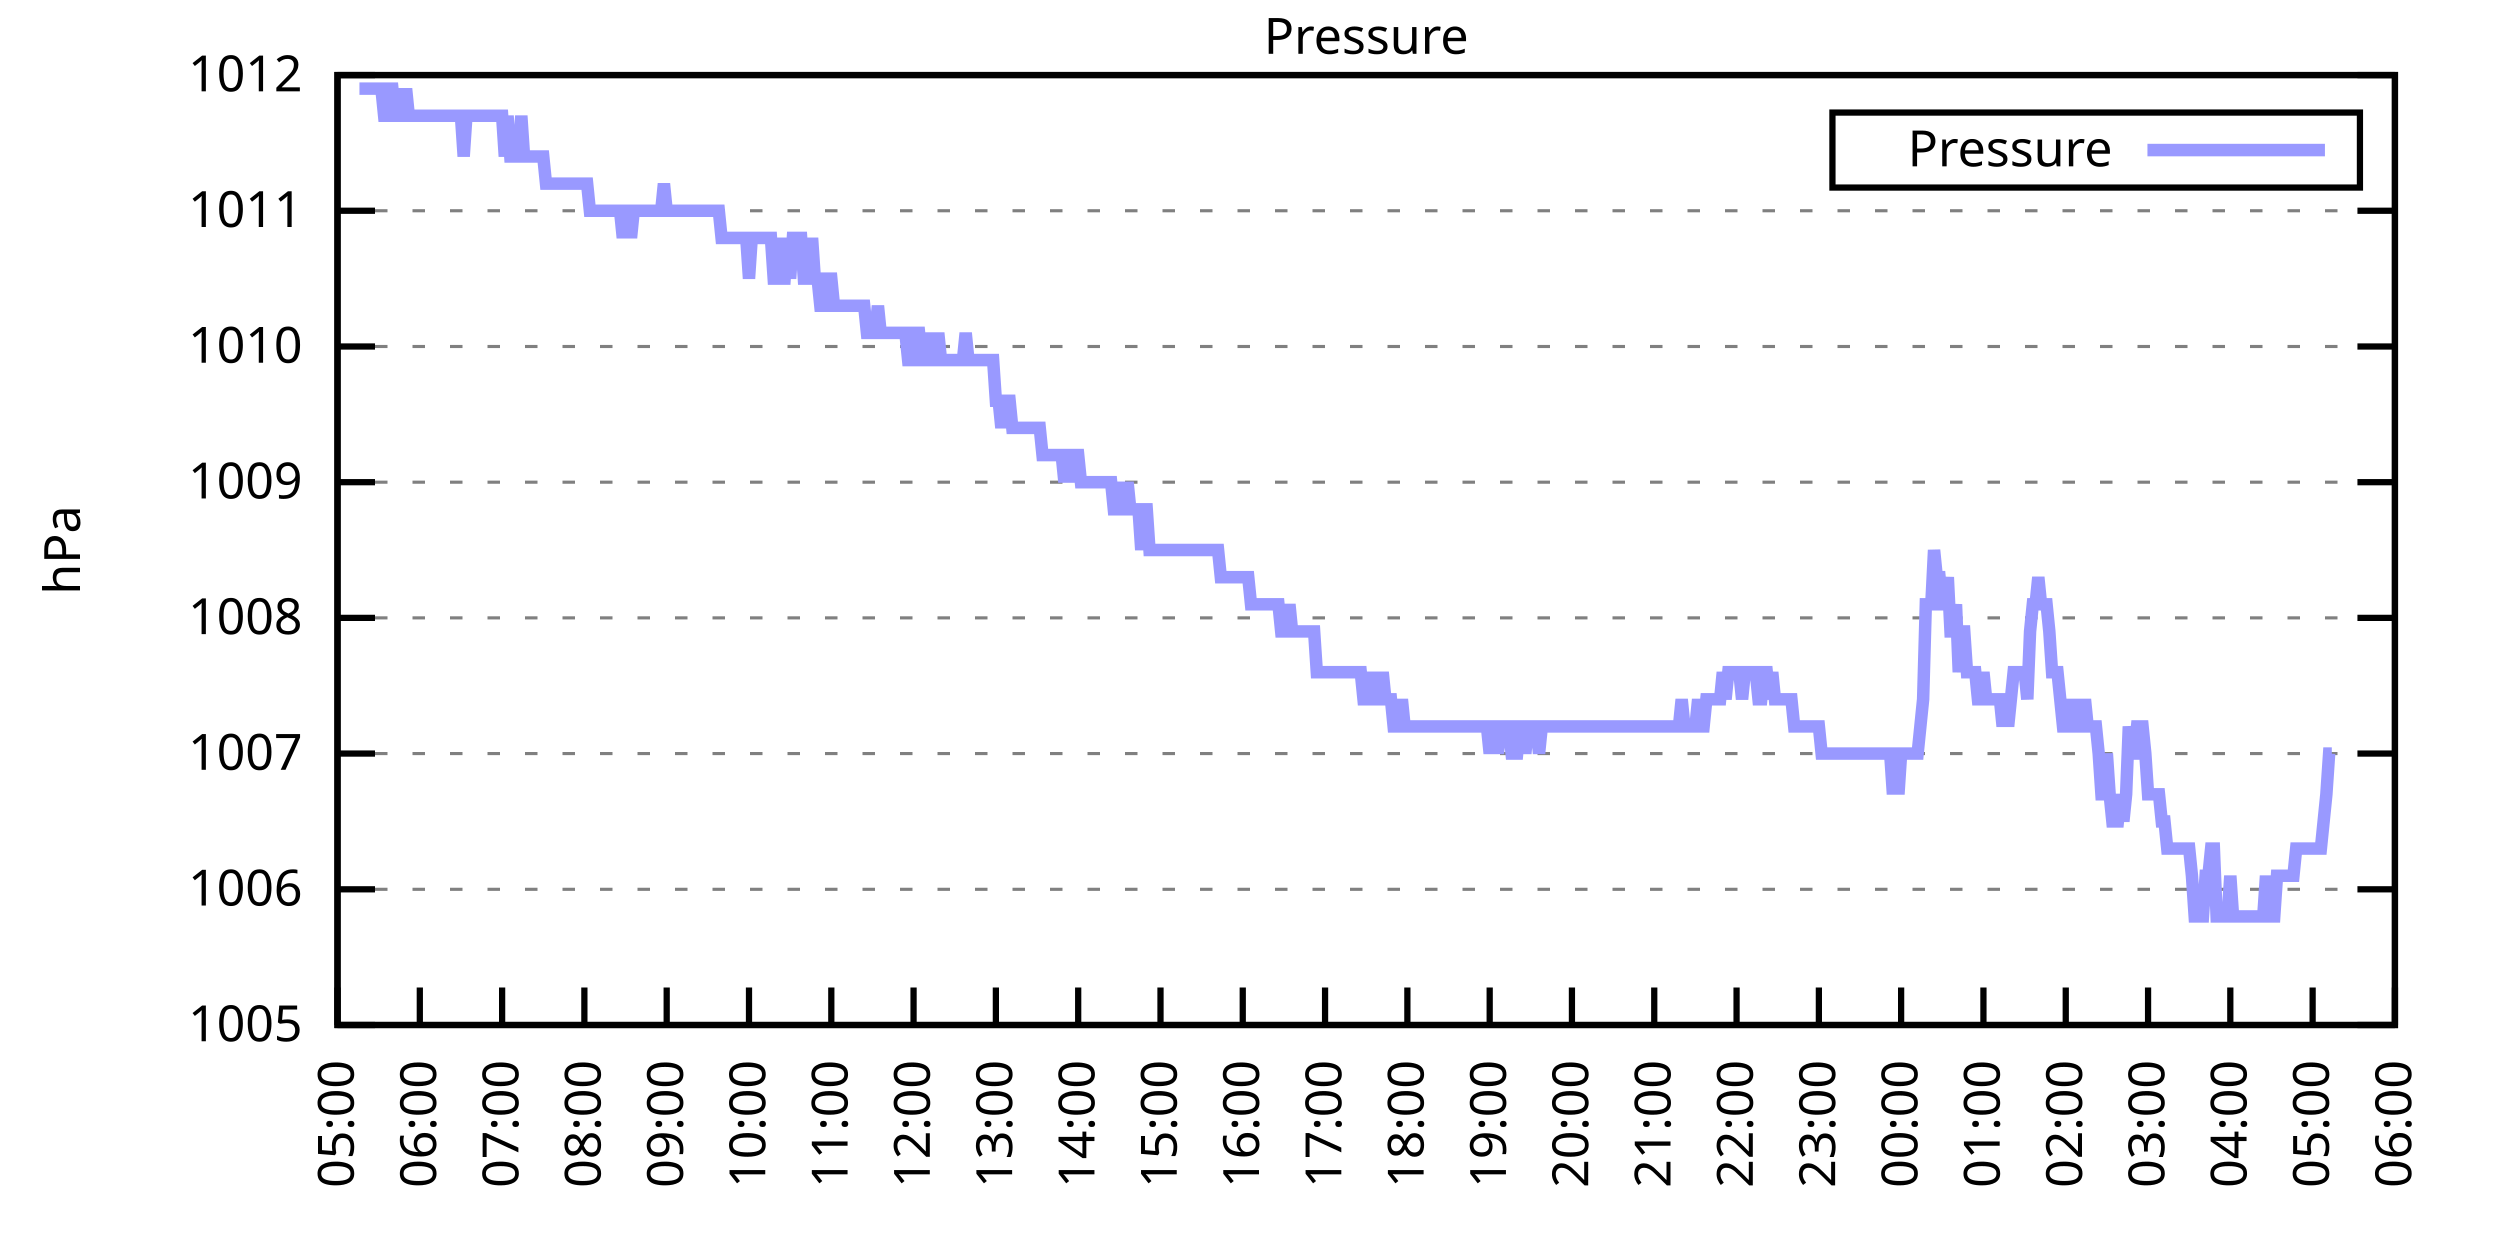
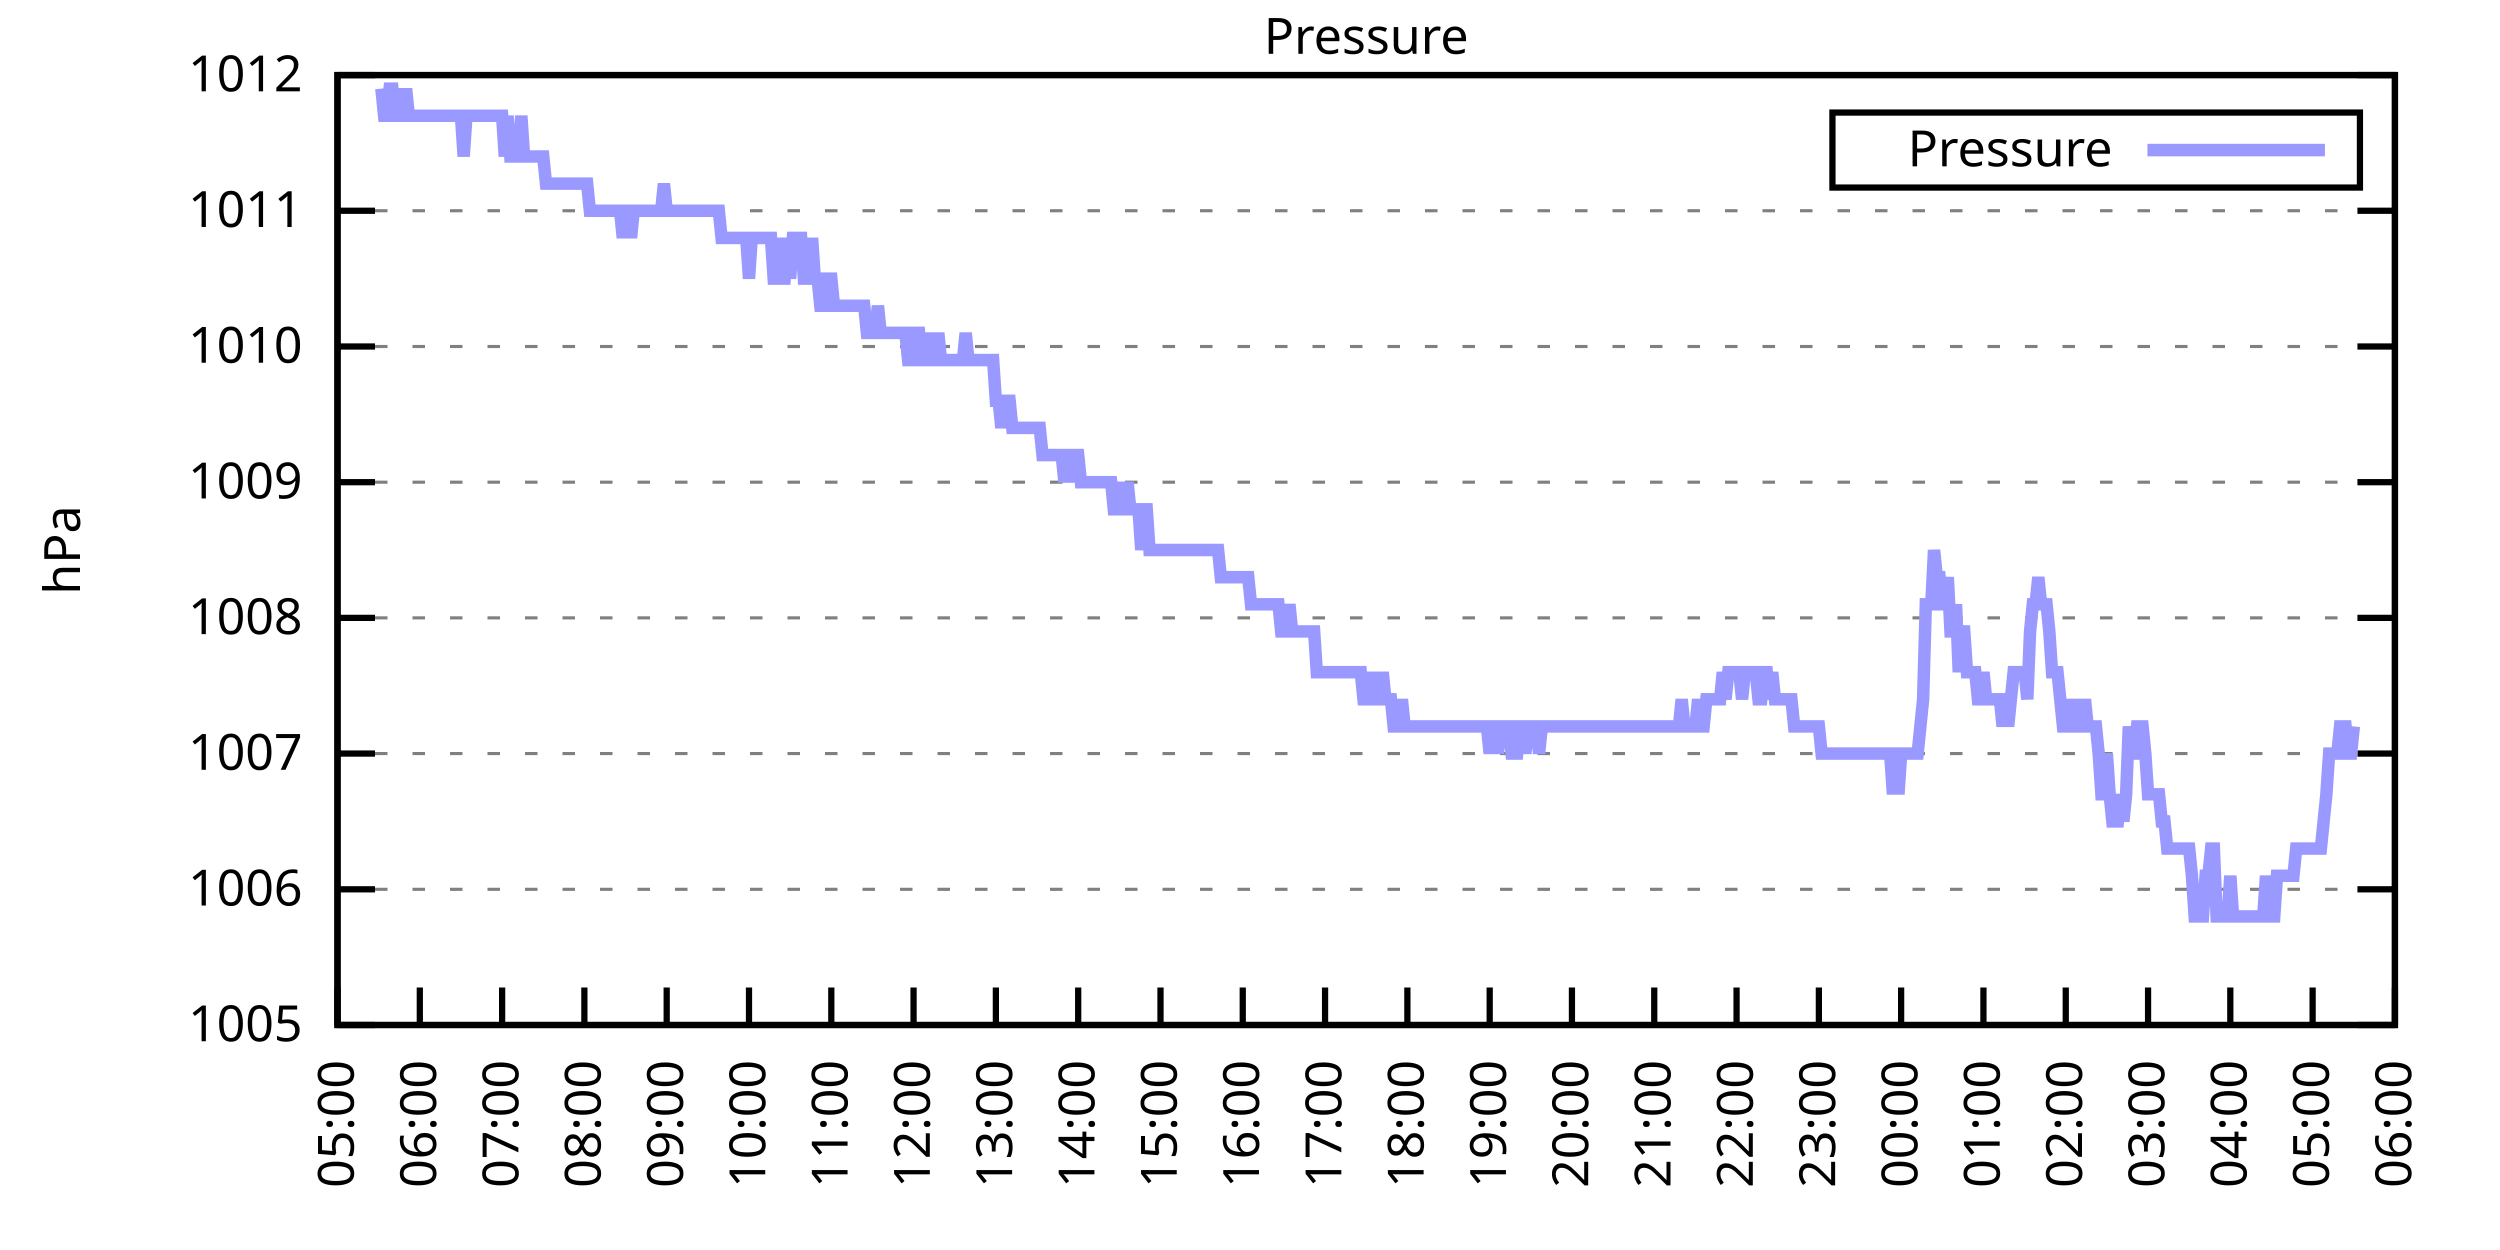
<svg xmlns="http://www.w3.org/2000/svg" xmlns:xlink="http://www.w3.org/1999/xlink" width="400" height="200" viewBox="0 0 400 200">
  <g id="gnuplot_canvas">
    <rect x="0" y="0" width="400" height="200" fill="none" />
    <defs>
      <circle id="gpDot" r="0.5" stroke-width="0.5" stroke="currentColor" />
      <path id="gpPt0" stroke-width="0.333" stroke="currentColor" d="M-1,0 h2 M0,-1 v2" />
      <path id="gpPt1" stroke-width="0.333" stroke="currentColor" d="M-1,-1 L1,1 M1,-1 L-1,1" />
      <path id="gpPt2" stroke-width="0.333" stroke="currentColor" d="M-1,0 L1,0 M0,-1 L0,1 M-1,-1 L1,1 M-1,1 L1,-1" />
      <rect id="gpPt3" stroke-width="0.333" stroke="currentColor" x="-1" y="-1" width="2" height="2" />
      <rect id="gpPt4" stroke-width="0.333" stroke="currentColor" fill="currentColor" x="-1" y="-1" width="2" height="2" />
      <circle id="gpPt5" stroke-width="0.333" stroke="currentColor" cx="0" cy="0" r="1" />
      <use xlink:href="#gpPt5" id="gpPt6" fill="currentColor" stroke="none" />
      <path id="gpPt7" stroke-width="0.333" stroke="currentColor" d="M0,-1.33 L-1.33,0.67 L1.33,0.67 z" />
      <use xlink:href="#gpPt7" id="gpPt8" fill="currentColor" stroke="none" />
      <use xlink:href="#gpPt7" id="gpPt9" stroke="currentColor" transform="rotate(180)" />
      <use xlink:href="#gpPt9" id="gpPt10" fill="currentColor" stroke="none" />
      <use xlink:href="#gpPt3" id="gpPt11" stroke="currentColor" transform="rotate(45)" />
      <use xlink:href="#gpPt11" id="gpPt12" fill="currentColor" stroke="none" />
      <path id="gpPt13" stroke-width="0.333" stroke="currentColor" d="M0,1.330 L1.265,0.411 L0.782,-1.067 L-0.782,-1.076 L-1.265,0.411 z" />
      <use xlink:href="#gpPt13" id="gpPt14" fill="currentColor" stroke="none" />
      <filter id="textbox" filterUnits="objectBoundingBox" x="0" y="0" height="1" width="1">
        <feFlood flood-color="white" flood-opacity="1" result="bgnd" />
        <feComposite in="SourceGraphic" in2="bgnd" operator="atop" />
      </filter>
      <filter id="greybox" filterUnits="objectBoundingBox" x="0" y="0" height="1" width="1">
        <feFlood flood-color="lightgrey" flood-opacity="1" result="grey" />
        <feComposite in="SourceGraphic" in2="grey" operator="atop" />
      </filter>
    </defs>
    <g fill="none" color="white" stroke="currentColor" stroke-width="1.00" stroke-linecap="butt" stroke-linejoin="miter">
</g>
    <g fill="none" color="black" stroke="currentColor" stroke-width="1.00" stroke-linecap="butt" stroke-linejoin="miter">
      <g stroke="none" shape-rendering="crispEdges">
        <polygon fill="rgb(255, 255, 255)" points="54.00,164.00 383.18,164.00 383.18,12.02 54.00,12.02 " />
      </g>
    </g>
    <g fill="none" color="black" stroke="currentColor" stroke-width="1.00" stroke-linecap="butt" stroke-linejoin="miter">
</g>
    <g fill="none" color="black" stroke="black" stroke-width="0.50" stroke-linecap="butt" stroke-linejoin="miter">
</g>
    <g fill="none" color="gray" stroke="currentColor" stroke-width="0.50" stroke-linecap="butt" stroke-linejoin="miter">
      <path stroke="gray" stroke-dasharray="2,4" class="gridline" d="M54.00,164.00 L383.19,164.00  " />
    </g>
    <g fill="none" color="gray" stroke="gray" stroke-width="1.00" stroke-linecap="butt" stroke-linejoin="miter">
</g>
    <g fill="none" color="black" stroke="currentColor" stroke-width="1.00" stroke-linecap="butt" stroke-linejoin="miter">
      <path stroke="black" d="M54.00,164.00 L60.00,164.00 M383.19,164.00 L377.19,164.00  " />
      <g transform="translate(48.40,166.60)" stroke="none" fill="black" font-family="Sans" font-size="8.00" text-anchor="end">
        <text>
          <tspan font-family="Sans"> 1005</tspan>
        </text>
      </g>
    </g>
    <g fill="none" color="black" stroke="currentColor" stroke-width="1.00" stroke-linecap="butt" stroke-linejoin="miter">
</g>
    <g fill="none" color="black" stroke="black" stroke-width="0.50" stroke-linecap="butt" stroke-linejoin="miter">
</g>
    <g fill="none" color="gray" stroke="currentColor" stroke-width="0.50" stroke-linecap="butt" stroke-linejoin="miter">
      <path stroke="gray" stroke-dasharray="2,4" class="gridline" d="M54.00,142.29 L383.19,142.29  " />
    </g>
    <g fill="none" color="gray" stroke="gray" stroke-width="1.00" stroke-linecap="butt" stroke-linejoin="miter">
</g>
    <g fill="none" color="black" stroke="currentColor" stroke-width="1.00" stroke-linecap="butt" stroke-linejoin="miter">
      <path stroke="black" d="M54.00,142.29 L60.00,142.29 M383.19,142.29 L377.19,142.29  " />
      <g transform="translate(48.40,144.89)" stroke="none" fill="black" font-family="Sans" font-size="8.00" text-anchor="end">
        <text>
          <tspan font-family="Sans"> 1006</tspan>
        </text>
      </g>
    </g>
    <g fill="none" color="black" stroke="currentColor" stroke-width="1.00" stroke-linecap="butt" stroke-linejoin="miter">
</g>
    <g fill="none" color="black" stroke="black" stroke-width="0.50" stroke-linecap="butt" stroke-linejoin="miter">
</g>
    <g fill="none" color="gray" stroke="currentColor" stroke-width="0.50" stroke-linecap="butt" stroke-linejoin="miter">
      <path stroke="gray" stroke-dasharray="2,4" class="gridline" d="M54.00,120.57 L383.19,120.57  " />
    </g>
    <g fill="none" color="gray" stroke="gray" stroke-width="1.00" stroke-linecap="butt" stroke-linejoin="miter">
</g>
    <g fill="none" color="black" stroke="currentColor" stroke-width="1.00" stroke-linecap="butt" stroke-linejoin="miter">
      <path stroke="black" d="M54.00,120.57 L60.00,120.57 M383.19,120.57 L377.19,120.57  " />
      <g transform="translate(48.40,123.17)" stroke="none" fill="black" font-family="Sans" font-size="8.00" text-anchor="end">
        <text>
          <tspan font-family="Sans"> 1007</tspan>
        </text>
      </g>
    </g>
    <g fill="none" color="black" stroke="currentColor" stroke-width="1.00" stroke-linecap="butt" stroke-linejoin="miter">
</g>
    <g fill="none" color="black" stroke="black" stroke-width="0.50" stroke-linecap="butt" stroke-linejoin="miter">
</g>
    <g fill="none" color="gray" stroke="currentColor" stroke-width="0.50" stroke-linecap="butt" stroke-linejoin="miter">
      <path stroke="gray" stroke-dasharray="2,4" class="gridline" d="M54.00,98.86 L383.19,98.86  " />
    </g>
    <g fill="none" color="gray" stroke="gray" stroke-width="1.00" stroke-linecap="butt" stroke-linejoin="miter">
</g>
    <g fill="none" color="black" stroke="currentColor" stroke-width="1.00" stroke-linecap="butt" stroke-linejoin="miter">
      <path stroke="black" d="M54.00,98.86 L60.00,98.86 M383.19,98.86 L377.19,98.86  " />
      <g transform="translate(48.40,101.46)" stroke="none" fill="black" font-family="Sans" font-size="8.00" text-anchor="end">
        <text>
          <tspan font-family="Sans"> 1008</tspan>
        </text>
      </g>
    </g>
    <g fill="none" color="black" stroke="currentColor" stroke-width="1.00" stroke-linecap="butt" stroke-linejoin="miter">
</g>
    <g fill="none" color="black" stroke="black" stroke-width="0.50" stroke-linecap="butt" stroke-linejoin="miter">
</g>
    <g fill="none" color="gray" stroke="currentColor" stroke-width="0.50" stroke-linecap="butt" stroke-linejoin="miter">
      <path stroke="gray" stroke-dasharray="2,4" class="gridline" d="M54.00,77.15 L383.19,77.15  " />
    </g>
    <g fill="none" color="gray" stroke="gray" stroke-width="1.00" stroke-linecap="butt" stroke-linejoin="miter">
</g>
    <g fill="none" color="black" stroke="currentColor" stroke-width="1.00" stroke-linecap="butt" stroke-linejoin="miter">
      <path stroke="black" d="M54.00,77.15 L60.00,77.15 M383.19,77.15 L377.19,77.15  " />
      <g transform="translate(48.40,79.75)" stroke="none" fill="black" font-family="Sans" font-size="8.00" text-anchor="end">
        <text>
          <tspan font-family="Sans"> 1009</tspan>
        </text>
      </g>
    </g>
    <g fill="none" color="black" stroke="currentColor" stroke-width="1.00" stroke-linecap="butt" stroke-linejoin="miter">
</g>
    <g fill="none" color="black" stroke="black" stroke-width="0.50" stroke-linecap="butt" stroke-linejoin="miter">
</g>
    <g fill="none" color="gray" stroke="currentColor" stroke-width="0.50" stroke-linecap="butt" stroke-linejoin="miter">
      <path stroke="gray" stroke-dasharray="2,4" class="gridline" d="M54.00,55.44 L383.19,55.44  " />
    </g>
    <g fill="none" color="gray" stroke="gray" stroke-width="1.00" stroke-linecap="butt" stroke-linejoin="miter">
</g>
    <g fill="none" color="black" stroke="currentColor" stroke-width="1.00" stroke-linecap="butt" stroke-linejoin="miter">
      <path stroke="black" d="M54.00,55.44 L60.00,55.44 M383.19,55.44 L377.19,55.44  " />
      <g transform="translate(48.40,58.04)" stroke="none" fill="black" font-family="Sans" font-size="8.00" text-anchor="end">
        <text>
          <tspan font-family="Sans"> 1010</tspan>
        </text>
      </g>
    </g>
    <g fill="none" color="black" stroke="currentColor" stroke-width="1.00" stroke-linecap="butt" stroke-linejoin="miter">
</g>
    <g fill="none" color="black" stroke="black" stroke-width="0.50" stroke-linecap="butt" stroke-linejoin="miter">
</g>
    <g fill="none" color="gray" stroke="currentColor" stroke-width="0.50" stroke-linecap="butt" stroke-linejoin="miter">
      <path stroke="gray" stroke-dasharray="2,4" class="gridline" d="M54.00,33.72 L383.19,33.72  " />
    </g>
    <g fill="none" color="gray" stroke="gray" stroke-width="1.00" stroke-linecap="butt" stroke-linejoin="miter">
</g>
    <g fill="none" color="black" stroke="currentColor" stroke-width="1.00" stroke-linecap="butt" stroke-linejoin="miter">
      <path stroke="black" d="M54.00,33.72 L60.00,33.72 M383.19,33.72 L377.19,33.72  " />
      <g transform="translate(48.40,36.32)" stroke="none" fill="black" font-family="Sans" font-size="8.00" text-anchor="end">
        <text>
          <tspan font-family="Sans"> 1011</tspan>
        </text>
      </g>
    </g>
    <g fill="none" color="black" stroke="currentColor" stroke-width="1.00" stroke-linecap="butt" stroke-linejoin="miter">
</g>
    <g fill="none" color="black" stroke="black" stroke-width="0.50" stroke-linecap="butt" stroke-linejoin="miter">
</g>
    <g fill="none" color="gray" stroke="currentColor" stroke-width="0.50" stroke-linecap="butt" stroke-linejoin="miter">
      <path stroke="gray" stroke-dasharray="2,4" class="gridline" d="M54.00,12.01 L383.19,12.01  " />
    </g>
    <g fill="none" color="gray" stroke="gray" stroke-width="1.00" stroke-linecap="butt" stroke-linejoin="miter">
</g>
    <g fill="none" color="black" stroke="currentColor" stroke-width="1.00" stroke-linecap="butt" stroke-linejoin="miter">
      <path stroke="black" d="M54.00,12.01 L60.00,12.01 M383.19,12.01 L377.19,12.01  " />
      <g transform="translate(48.40,14.61)" stroke="none" fill="black" font-family="Sans" font-size="8.00" text-anchor="end">
        <text>
          <tspan font-family="Sans"> 1012</tspan>
        </text>
      </g>
    </g>
    <g fill="none" color="black" stroke="currentColor" stroke-width="1.00" stroke-linecap="butt" stroke-linejoin="miter">
      <path stroke="black" d="M54.00,164.00 L54.00,158.00  " />
      <g transform="translate(56.60,169.60) rotate(270.00)" stroke="none" fill="black" font-family="Sans" font-size="8.00" text-anchor="end">
        <text>
          <tspan font-family="Sans">05:00</tspan>
        </text>
      </g>
    </g>
    <g fill="none" color="black" stroke="currentColor" stroke-width="1.00" stroke-linecap="butt" stroke-linejoin="miter">
      <path stroke="black" d="M67.17,164.00 L67.17,158.00  " />
      <g transform="translate(69.77,169.60) rotate(270.00)" stroke="none" fill="black" font-family="Sans" font-size="8.00" text-anchor="end">
        <text>
          <tspan font-family="Sans">06:00</tspan>
        </text>
      </g>
    </g>
    <g fill="none" color="black" stroke="currentColor" stroke-width="1.00" stroke-linecap="butt" stroke-linejoin="miter">
      <path stroke="black" d="M80.34,164.00 L80.34,158.00  " />
      <g transform="translate(82.94,169.60) rotate(270.00)" stroke="none" fill="black" font-family="Sans" font-size="8.00" text-anchor="end">
        <text>
          <tspan font-family="Sans">07:00</tspan>
        </text>
      </g>
    </g>
    <g fill="none" color="black" stroke="currentColor" stroke-width="1.00" stroke-linecap="butt" stroke-linejoin="miter">
      <path stroke="black" d="M93.50,164.00 L93.50,158.00  " />
      <g transform="translate(96.10,169.60) rotate(270.00)" stroke="none" fill="black" font-family="Sans" font-size="8.00" text-anchor="end">
        <text>
          <tspan font-family="Sans">08:00</tspan>
        </text>
      </g>
    </g>
    <g fill="none" color="black" stroke="currentColor" stroke-width="1.00" stroke-linecap="butt" stroke-linejoin="miter">
      <path stroke="black" d="M106.67,164.00 L106.67,158.00  " />
      <g transform="translate(109.27,169.60) rotate(270.00)" stroke="none" fill="black" font-family="Sans" font-size="8.00" text-anchor="end">
        <text>
          <tspan font-family="Sans">09:00</tspan>
        </text>
      </g>
    </g>
    <g fill="none" color="black" stroke="currentColor" stroke-width="1.00" stroke-linecap="butt" stroke-linejoin="miter">
      <path stroke="black" d="M119.84,164.00 L119.84,158.00  " />
      <g transform="translate(122.44,169.60) rotate(270.00)" stroke="none" fill="black" font-family="Sans" font-size="8.00" text-anchor="end">
        <text>
          <tspan font-family="Sans">10:00</tspan>
        </text>
      </g>
    </g>
    <g fill="none" color="black" stroke="currentColor" stroke-width="1.00" stroke-linecap="butt" stroke-linejoin="miter">
      <path stroke="black" d="M133.01,164.00 L133.01,158.00  " />
      <g transform="translate(135.61,169.60) rotate(270.00)" stroke="none" fill="black" font-family="Sans" font-size="8.00" text-anchor="end">
        <text>
          <tspan font-family="Sans">11:00</tspan>
        </text>
      </g>
    </g>
    <g fill="none" color="black" stroke="currentColor" stroke-width="1.00" stroke-linecap="butt" stroke-linejoin="miter">
      <path stroke="black" d="M146.17,164.00 L146.17,158.00  " />
      <g transform="translate(148.77,169.60) rotate(270.00)" stroke="none" fill="black" font-family="Sans" font-size="8.00" text-anchor="end">
        <text>
          <tspan font-family="Sans">12:00</tspan>
        </text>
      </g>
    </g>
    <g fill="none" color="black" stroke="currentColor" stroke-width="1.00" stroke-linecap="butt" stroke-linejoin="miter">
      <path stroke="black" d="M159.34,164.00 L159.34,158.00  " />
      <g transform="translate(161.94,169.60) rotate(270.00)" stroke="none" fill="black" font-family="Sans" font-size="8.00" text-anchor="end">
        <text>
          <tspan font-family="Sans">13:00</tspan>
        </text>
      </g>
    </g>
    <g fill="none" color="black" stroke="currentColor" stroke-width="1.00" stroke-linecap="butt" stroke-linejoin="miter">
      <path stroke="black" d="M172.51,164.00 L172.51,158.00  " />
      <g transform="translate(175.11,169.60) rotate(270.00)" stroke="none" fill="black" font-family="Sans" font-size="8.00" text-anchor="end">
        <text>
          <tspan font-family="Sans">14:00</tspan>
        </text>
      </g>
    </g>
    <g fill="none" color="black" stroke="currentColor" stroke-width="1.00" stroke-linecap="butt" stroke-linejoin="miter">
      <path stroke="black" d="M185.68,164.00 L185.68,158.00  " />
      <g transform="translate(188.28,169.60) rotate(270.00)" stroke="none" fill="black" font-family="Sans" font-size="8.00" text-anchor="end">
        <text>
          <tspan font-family="Sans">15:00</tspan>
        </text>
      </g>
    </g>
    <g fill="none" color="black" stroke="currentColor" stroke-width="1.00" stroke-linecap="butt" stroke-linejoin="miter">
      <path stroke="black" d="M198.84,164.00 L198.84,158.00  " />
      <g transform="translate(201.44,169.60) rotate(270.00)" stroke="none" fill="black" font-family="Sans" font-size="8.00" text-anchor="end">
        <text>
          <tspan font-family="Sans">16:00</tspan>
        </text>
      </g>
    </g>
    <g fill="none" color="black" stroke="currentColor" stroke-width="1.00" stroke-linecap="butt" stroke-linejoin="miter">
      <path stroke="black" d="M212.01,164.00 L212.01,158.00  " />
      <g transform="translate(214.61,169.60) rotate(270.00)" stroke="none" fill="black" font-family="Sans" font-size="8.00" text-anchor="end">
        <text>
          <tspan font-family="Sans">17:00</tspan>
        </text>
      </g>
    </g>
    <g fill="none" color="black" stroke="currentColor" stroke-width="1.00" stroke-linecap="butt" stroke-linejoin="miter">
      <path stroke="black" d="M225.18,164.00 L225.18,158.00  " />
      <g transform="translate(227.78,169.60) rotate(270.00)" stroke="none" fill="black" font-family="Sans" font-size="8.00" text-anchor="end">
        <text>
          <tspan font-family="Sans">18:00</tspan>
        </text>
      </g>
    </g>
    <g fill="none" color="black" stroke="currentColor" stroke-width="1.00" stroke-linecap="butt" stroke-linejoin="miter">
      <path stroke="black" d="M238.35,164.00 L238.35,158.00  " />
      <g transform="translate(240.95,169.60) rotate(270.00)" stroke="none" fill="black" font-family="Sans" font-size="8.00" text-anchor="end">
        <text>
          <tspan font-family="Sans">19:00</tspan>
        </text>
      </g>
    </g>
    <g fill="none" color="black" stroke="currentColor" stroke-width="1.00" stroke-linecap="butt" stroke-linejoin="miter">
      <path stroke="black" d="M251.51,164.00 L251.51,158.00  " />
      <g transform="translate(254.11,169.60) rotate(270.00)" stroke="none" fill="black" font-family="Sans" font-size="8.00" text-anchor="end">
        <text>
          <tspan font-family="Sans">20:00</tspan>
        </text>
      </g>
    </g>
    <g fill="none" color="black" stroke="currentColor" stroke-width="1.00" stroke-linecap="butt" stroke-linejoin="miter">
      <path stroke="black" d="M264.68,164.00 L264.68,158.00  " />
      <g transform="translate(267.28,169.60) rotate(270.00)" stroke="none" fill="black" font-family="Sans" font-size="8.00" text-anchor="end">
        <text>
          <tspan font-family="Sans">21:00</tspan>
        </text>
      </g>
    </g>
    <g fill="none" color="black" stroke="currentColor" stroke-width="1.00" stroke-linecap="butt" stroke-linejoin="miter">
      <path stroke="black" d="M277.85,164.00 L277.85,158.00  " />
      <g transform="translate(280.45,169.60) rotate(270.00)" stroke="none" fill="black" font-family="Sans" font-size="8.00" text-anchor="end">
        <text>
          <tspan font-family="Sans">22:00</tspan>
        </text>
      </g>
    </g>
    <g fill="none" color="black" stroke="currentColor" stroke-width="1.00" stroke-linecap="butt" stroke-linejoin="miter">
      <path stroke="black" d="M291.02,164.00 L291.02,158.00  " />
      <g transform="translate(293.62,169.60) rotate(270.00)" stroke="none" fill="black" font-family="Sans" font-size="8.00" text-anchor="end">
        <text>
          <tspan font-family="Sans">23:00</tspan>
        </text>
      </g>
    </g>
    <g fill="none" color="black" stroke="currentColor" stroke-width="1.00" stroke-linecap="butt" stroke-linejoin="miter">
      <path stroke="black" d="M304.18,164.00 L304.18,158.00  " />
      <g transform="translate(306.78,169.60) rotate(270.00)" stroke="none" fill="black" font-family="Sans" font-size="8.00" text-anchor="end">
        <text>
          <tspan font-family="Sans">00:00</tspan>
        </text>
      </g>
    </g>
    <g fill="none" color="black" stroke="currentColor" stroke-width="1.00" stroke-linecap="butt" stroke-linejoin="miter">
      <path stroke="black" d="M317.35,164.00 L317.35,158.00  " />
      <g transform="translate(319.95,169.60) rotate(270.00)" stroke="none" fill="black" font-family="Sans" font-size="8.00" text-anchor="end">
        <text>
          <tspan font-family="Sans">01:00</tspan>
        </text>
      </g>
    </g>
    <g fill="none" color="black" stroke="currentColor" stroke-width="1.00" stroke-linecap="butt" stroke-linejoin="miter">
      <path stroke="black" d="M330.52,164.00 L330.52,158.00  " />
      <g transform="translate(333.12,169.60) rotate(270.00)" stroke="none" fill="black" font-family="Sans" font-size="8.00" text-anchor="end">
        <text>
          <tspan font-family="Sans">02:00</tspan>
        </text>
      </g>
    </g>
    <g fill="none" color="black" stroke="currentColor" stroke-width="1.00" stroke-linecap="butt" stroke-linejoin="miter">
      <path stroke="black" d="M343.69,164.00 L343.69,158.00  " />
      <g transform="translate(346.29,169.60) rotate(270.00)" stroke="none" fill="black" font-family="Sans" font-size="8.00" text-anchor="end">
        <text>
          <tspan font-family="Sans">03:00</tspan>
        </text>
      </g>
    </g>
    <g fill="none" color="black" stroke="currentColor" stroke-width="1.00" stroke-linecap="butt" stroke-linejoin="miter">
      <path stroke="black" d="M356.85,164.00 L356.85,158.00  " />
      <g transform="translate(359.45,169.60) rotate(270.00)" stroke="none" fill="black" font-family="Sans" font-size="8.00" text-anchor="end">
        <text>
          <tspan font-family="Sans">04:00</tspan>
        </text>
      </g>
    </g>
    <g fill="none" color="black" stroke="currentColor" stroke-width="1.00" stroke-linecap="butt" stroke-linejoin="miter">
      <path stroke="black" d="M370.02,164.00 L370.02,158.00  " />
      <g transform="translate(372.62,169.60) rotate(270.00)" stroke="none" fill="black" font-family="Sans" font-size="8.00" text-anchor="end">
        <text>
          <tspan font-family="Sans">05:00</tspan>
        </text>
      </g>
    </g>
    <g fill="none" color="black" stroke="currentColor" stroke-width="1.00" stroke-linecap="butt" stroke-linejoin="miter">
      <path stroke="black" d="M383.19,164.00 L383.19,158.00  " />
      <g transform="translate(385.79,169.60) rotate(270.00)" stroke="none" fill="black" font-family="Sans" font-size="8.00" text-anchor="end">
        <text>
          <tspan font-family="Sans">06:00</tspan>
        </text>
      </g>
    </g>
    <g fill="none" color="black" stroke="currentColor" stroke-width="1.00" stroke-linecap="butt" stroke-linejoin="miter">
</g>
    <g fill="none" color="black" stroke="currentColor" stroke-width="1.00" stroke-linecap="butt" stroke-linejoin="miter">
      <path stroke="black" d="M54.00,12.01 L54.00,164.00 L383.19,164.00 L383.19,12.01 L54.00,12.01 Z  " />
    </g>
    <g fill="none" color="black" stroke="currentColor" stroke-width="1.00" stroke-linecap="butt" stroke-linejoin="miter">
</g>
    <g fill="none" color="black" stroke="currentColor" stroke-width="1.00" stroke-linecap="butt" stroke-linejoin="miter">
      <path stroke="black" d="M293.19,30.01 L293.19,18.01 L377.59,18.01 L377.59,30.01 L293.19,30.01 Z  " />
    </g>
    <g id="Pressure_plot_1">
      <g fill="none" color="white" stroke="black" stroke-width="2.00" stroke-linecap="butt" stroke-linejoin="miter">
</g>
      <g fill="none" color="black" stroke="currentColor" stroke-width="2.00" stroke-linecap="butt" stroke-linejoin="miter">
        <g transform="translate(337.99,26.61)" stroke="none" fill="black" font-family="Sans" font-size="8.00" text-anchor="end">
          <text>
            <tspan font-family="Sans">Pressure</tspan>
          </text>
        </g>
      </g>
      <g fill="none" color="black" stroke="currentColor" stroke-width="2.00" stroke-linecap="butt" stroke-linejoin="miter">
-         <path stroke="rgb(153, 153, 255)" d="M343.59,24.01 L371.99,24.01 M57.51,14.18 L57.95,14.18 L58.39,14.18 L58.83,14.18 L59.27,14.18 L59.71,14.18   L60.14,14.18 L60.58,14.18 L61.02,14.18 L61.46,18.52 L61.90,18.52 L62.34,14.18 L62.78,14.18 L63.22,18.52   L63.66,18.52 L64.10,14.18 L64.53,18.52 L64.97,14.18 L65.41,18.52 L65.85,18.52 L66.29,18.52 L66.73,18.52   L67.17,18.52 L67.61,18.52 L68.05,18.52 L68.48,18.52 L68.92,18.52 L69.36,18.52 L69.80,18.52 L70.24,18.52   L70.68,18.52 L71.12,18.52 L71.56,18.52 L72.00,18.52 L72.43,18.52 L72.87,18.52 L73.31,18.52 L73.75,18.52   L74.19,25.04 L74.63,18.52 L75.07,18.52 L75.51,18.52 L75.95,18.52 L76.38,18.52 L76.82,18.52 L77.26,18.52   L77.70,18.52 L78.14,18.52 L78.58,18.52 L79.02,18.52 L79.46,18.52 L79.90,18.52 L80.34,18.52 L80.77,25.04   L81.21,18.52 L81.65,25.04 L82.09,25.04 L82.53,25.04 L82.97,25.04 L83.41,18.52 L83.85,25.04 L84.29,25.04   L84.72,25.04 L85.16,25.04 L85.60,25.04 L86.04,25.04 L86.48,25.04 L86.92,25.04 L87.36,29.38 L87.80,29.38   L88.24,29.38 L88.67,29.38 L89.11,29.38 L89.55,29.38 L89.99,29.38 L90.43,29.38 L90.87,29.38 L91.31,29.38   L91.75,29.38 L92.19,29.38 L92.62,29.38 L93.06,29.38 L93.50,29.38 L93.94,29.38 L94.38,33.72 L94.82,33.72   L95.26,33.72 L95.70,33.72 L96.14,33.72 L96.58,33.72 L97.01,33.72 L97.45,33.72 L97.89,33.72 L98.33,33.72   L98.77,33.72 L99.21,33.72 L99.65,38.07 L100.09,33.72 L100.53,33.72 L100.96,38.07 L101.40,33.72 L101.84,33.72   L102.28,33.72 L102.72,33.72 L103.16,33.72 L103.60,33.72 L104.04,33.72 L104.48,33.72 L104.91,33.72 L105.35,33.72   L105.79,33.72 L106.23,29.38 L106.67,33.72 L107.11,33.72 L107.55,33.72 L107.99,33.72 L108.43,33.72 L108.87,33.72   L109.30,33.72 L109.74,33.72 L110.18,33.72 L110.62,33.72 L111.06,33.72 L111.50,33.72 L111.94,33.72 L112.38,33.72   L112.82,33.72 L113.25,33.72 L113.69,33.72 L114.13,33.72 L114.57,33.72 L115.01,33.72 L115.45,38.07 L115.89,38.07   L116.33,38.07 L116.77,38.07 L117.20,38.07 L117.64,38.07 L118.08,38.07 L118.52,38.07 L118.96,38.07 L119.40,38.07   L119.84,44.58 L120.28,38.07 L120.72,38.07 L121.15,38.07 L121.59,38.07 L122.03,38.07 L122.47,38.07 L122.91,38.07   L123.35,38.07 L123.79,44.58 L124.23,44.58 L124.67,38.07 L125.11,44.58 L125.54,44.58 L125.98,38.07 L126.42,44.58   L126.86,38.07 L127.30,38.07 L127.74,38.07 L128.18,38.07 L128.62,44.58 L129.06,44.58 L129.49,44.58 L129.93,38.07   L130.37,44.58 L130.81,44.58 L131.25,48.92 L131.69,48.92 L132.13,48.92 L132.57,44.58 L133.01,44.58 L133.44,48.92   L133.88,48.92 L134.32,48.92 L134.76,48.92 L135.20,48.92 L135.64,48.92 L136.08,48.92 L136.52,48.92 L136.96,48.92   L137.39,48.92 L137.83,48.92 L138.27,48.92 L138.71,53.26 L139.15,53.26 L139.59,53.26 L140.03,53.26 L140.47,48.92   L140.91,53.26 L141.35,53.26 L141.78,53.26 L142.22,53.26 L142.66,53.26 L143.10,53.26 L143.54,53.26 L143.98,53.26   L144.42,53.26 L144.86,53.26 L145.30,57.61 L145.73,57.61 L146.17,57.61 L146.61,53.26 L147.05,53.26 L147.49,57.61   L147.93,57.61 L148.37,53.26 L148.81,57.61 L149.25,57.61 L149.68,57.61 L150.12,53.26 L150.56,57.61 L151.00,57.61   L151.44,57.61 L151.88,57.61 L152.32,57.61 L152.76,57.61 L153.20,57.61 L153.63,57.61 L154.07,57.61 L154.51,53.26   L154.95,57.61 L155.39,57.61 L155.83,57.61 L156.27,57.61 L156.71,57.61 L157.15,57.61 L157.59,57.61 L158.02,57.61   L158.46,57.61 L158.90,57.61 L159.34,64.12 L159.78,64.12 L160.22,68.46 L160.66,64.12 L161.10,64.12 L161.54,64.12   L161.97,68.46 L162.41,68.46 L162.85,68.46 L163.29,68.46 L163.73,68.46 L164.17,68.46 L164.61,68.46 L165.05,68.46   L165.49,68.46 L165.92,68.46 L166.36,68.46 L166.80,72.81 L167.24,72.81 L167.68,72.81 L168.12,72.81 L168.56,72.81   L169.00,72.81 L169.44,72.81 L169.87,72.81 L170.31,77.15 L170.75,72.81 L171.19,72.81 L171.63,77.15 L172.07,72.81   L172.51,72.81 L172.95,77.15 L173.39,77.15 L173.83,77.15 L174.26,77.15 L174.70,77.15 L175.14,77.15 L175.58,77.15   L176.02,77.15 L176.46,77.15 L176.90,77.15 L177.34,77.15 L177.78,77.15 L178.21,81.49 L178.65,81.49 L179.09,81.49   L179.53,77.15 L179.97,81.49 L180.41,77.15 L180.85,81.49 L181.29,81.49 L181.73,81.49 L182.16,81.49 L182.60,88.00   L183.04,81.49 L183.48,81.49 L183.92,88.00 L184.36,88.00 L184.80,88.00 L185.24,88.00 L185.68,88.00 L186.11,88.00   L186.55,88.00 L186.99,88.00 L187.43,88.00 L187.87,88.00 L188.31,88.00 L188.75,88.00 L189.19,88.00 L189.63,88.00   L190.07,88.00 L190.50,88.00 L190.94,88.00 L191.38,88.00 L191.82,88.00 L192.26,88.00 L192.70,88.00 L193.14,88.00   L193.58,88.00 L194.02,88.00 L194.45,88.00 L194.89,88.00 L195.33,92.35 L195.77,92.35 L196.21,92.35 L196.65,92.35   L197.09,92.35 L197.53,92.35 L197.97,92.35 L198.40,92.35 L198.84,92.35 L199.28,92.35 L199.72,92.35 L200.16,96.69   L200.60,96.69 L201.04,96.69 L201.48,96.69 L201.92,96.69 L202.35,96.69 L202.79,96.69 L203.23,96.69 L203.67,96.69   L204.11,96.69 L204.55,96.69 L204.99,101.03 L205.43,101.03 L205.87,101.03 L206.31,96.69 L206.74,101.03 L207.18,101.03   L207.62,101.03 L208.06,101.03 L208.50,101.03 L208.94,101.03 L209.38,101.03 L209.82,101.03 L210.26,101.03 L210.69,107.55   L211.13,107.55 L211.57,107.55 L212.01,107.55 L212.45,107.55 L212.89,107.55 L213.33,107.55 L213.77,107.55 L214.21,107.55   L214.64,107.55 L215.08,107.55 L215.52,107.55 L215.96,107.55 L216.40,107.55 L216.84,107.55 L217.28,107.55 L217.72,107.55   L218.16,111.89 L218.60,111.89 L219.03,111.89 L219.47,107.55 L219.91,111.89 L220.35,111.89 L220.79,111.89 L221.23,107.55   L221.67,111.89 L222.11,111.89 L222.55,111.89 L222.98,116.23 L223.42,116.23 L223.86,116.23 L224.30,111.89 L224.74,116.23   L225.18,116.23 L225.62,116.23 L226.06,116.23 L226.50,116.23 L226.93,116.23 L227.37,116.23 L227.81,116.23 L228.25,116.23   L228.69,116.23 L229.13,116.23 L229.57,116.23 L230.01,116.23 L230.45,116.23 L230.88,116.23 L231.32,116.23 L231.76,116.23   L232.20,116.23 L232.64,116.23 L233.08,116.23 L233.52,116.23 L233.96,116.23 L234.40,116.23 L234.84,116.23 L235.27,116.23   L235.71,116.23 L236.15,116.23 L236.59,116.23 L237.03,116.23 L237.47,116.23 L237.91,116.23 L238.35,120.57 L238.79,116.23   L239.22,116.23 L239.66,120.57 L240.10,116.23 L240.54,116.23 L240.98,116.23 L241.42,116.23 L241.86,120.57 L242.30,120.57   L242.74,120.57 L243.17,116.23 L243.61,116.23 L244.05,120.57 L244.49,116.23 L244.93,116.23 L245.37,116.23 L245.81,116.23   L246.25,120.57 L246.69,116.23 L247.12,116.23 L247.56,116.23 L248.00,116.23 L248.44,116.23 L248.88,116.23 L249.32,116.23   L249.76,116.23 L250.20,116.23 L250.64,116.23 L251.08,116.23 L251.51,116.23 L251.95,116.23 L252.39,116.23 L252.83,116.23   L253.27,116.23 L253.71,116.23 L254.15,116.23 L254.59,116.23 L255.03,116.23 L255.46,116.23 L255.90,116.23 L256.34,116.23   L256.78,116.23 L257.22,116.23 L257.66,116.23 L258.10,116.23 L258.54,116.23 L258.98,116.23 L259.41,116.23 L259.85,116.23   L260.29,116.23 L260.73,116.23 L261.17,116.23 L261.61,116.23 L262.05,116.23 L262.49,116.23 L262.93,116.23 L263.36,116.23   L263.80,116.23 L264.24,116.23 L264.68,116.23 L265.12,116.23 L265.56,116.23 L266.00,116.23 L266.44,116.23 L266.88,116.23   L267.32,116.23 L267.75,116.23 L268.19,116.23 L268.63,116.23 L269.07,111.89 L269.51,116.23 L269.95,116.23 L270.39,116.23   L270.83,116.23 L271.27,116.23 L271.70,111.89 L272.14,116.23 L272.58,116.23 L273.02,111.89 L273.46,111.89 L273.90,111.89   L274.34,111.89 L274.78,111.89 L275.22,111.89 L275.65,107.55 L276.09,111.89 L276.53,107.55 L276.97,107.55 L277.41,107.55   L277.85,107.55 L278.29,107.55 L278.73,111.89 L279.17,107.55 L279.60,107.55 L280.04,107.55 L280.48,107.55 L280.92,107.55   L281.36,111.89 L281.80,111.89 L282.24,107.55 L282.68,107.55 L283.12,111.89 L283.56,107.55 L283.99,111.89 L284.43,111.89   L284.87,111.89 L285.31,111.89 L285.75,111.89 L286.19,111.89 L286.63,111.89 L287.07,116.23 L287.51,116.23 L287.94,116.23   L288.38,116.23 L288.82,116.23 L289.26,116.23 L289.70,116.23 L290.14,116.23 L290.58,116.23 L291.02,116.23 L291.46,120.57   L291.89,120.57 L292.33,120.57 L292.77,120.57 L293.21,120.57 L293.65,120.57 L294.09,120.57 L294.53,120.57 L294.97,120.57   L295.41,120.57 L295.84,120.57 L296.28,120.57 L296.72,120.57 L297.16,120.57 L297.60,120.57 L298.04,120.57 L298.48,120.57   L298.92,120.57 L299.36,120.57 L299.80,120.57 L300.23,120.57 L300.67,120.57 L301.11,120.57 L301.55,120.57 L301.99,120.57   L302.43,120.57 L302.87,127.09 L303.31,120.57 L303.75,127.09 L304.18,120.57 L304.62,120.57 L305.06,120.57 L305.50,120.57   L305.94,120.57 L306.38,120.57 L306.82,120.57 L307.26,116.23 L307.70,111.89 L308.13,96.69 L308.57,96.69 L309.01,96.69   L309.45,88.00 L309.89,92.35 L310.33,92.35 L310.77,96.69 L311.21,96.69 L311.65,92.35 L312.08,101.03 L312.52,101.03   L312.96,96.69 L313.40,107.55 L313.84,101.03 L314.28,101.03 L314.72,107.55 L315.16,107.55 L315.60,107.55 L316.04,107.55   L316.47,111.89 L316.91,111.89 L317.35,107.55 L317.79,111.89 L318.23,111.89 L318.67,111.89 L319.11,111.89 L319.55,111.89   L319.99,111.89 L320.42,116.23 L320.86,111.89 L321.30,116.23 L321.74,111.89 L322.18,107.55 L322.62,107.55 L323.06,107.55   L323.50,107.55 L323.94,107.55 L324.37,111.89 L324.81,101.03 L325.25,96.69 L325.69,96.69 L326.13,92.35 L326.57,96.69   L327.01,96.69 L327.45,96.69 L327.89,101.03 L328.33,107.55 L328.76,107.55 L329.20,107.55 L329.64,111.89 L330.08,116.23   L330.52,116.23 L330.96,111.89 L331.40,116.23 L331.84,116.23 L332.28,111.89 L332.71,116.23 L333.15,116.23 L333.59,111.89   L334.03,116.23 L334.47,116.23 L334.91,116.23 L335.35,116.23 L335.79,120.57 L336.23,127.09 L336.66,127.09 L337.10,120.57   L337.54,127.09 L337.98,131.43 L338.42,131.43 L338.86,131.43 L339.30,127.09 L339.74,131.43 L340.18,127.09 L340.61,116.23   L341.05,120.57 L341.49,120.57 L341.93,116.23 L342.37,116.23 L342.81,116.23 L343.25,120.57 L343.69,127.09 L344.13,127.09   L344.57,127.09 L345.00,127.09 L345.44,127.09 L345.88,131.43 L346.32,131.43 L346.76,135.77 L347.20,135.77 L347.64,135.77   L348.08,135.77 L348.52,135.77 L348.95,135.77 L349.39,135.77 L349.83,135.77 L350.27,135.77 L350.71,140.12 L351.15,146.63   L351.59,146.63 L352.03,146.63 L352.47,146.63 L352.90,140.12 L353.34,140.12 L353.78,135.77 L354.22,135.77 L354.66,146.63   L355.10,146.63 L355.54,146.63 L355.98,146.63 L356.42,146.63 L356.85,140.12 L357.29,146.63 L357.73,146.63 L358.17,146.63   L358.61,146.63 L359.05,146.63 L359.49,146.63 L359.93,146.63 L360.37,146.63 L360.81,146.63 L361.24,146.63 L361.68,146.63   L362.12,146.63 L362.56,140.12 L363.00,146.63 L363.44,146.63 L363.88,146.63 L364.32,140.12 L364.76,140.12 L365.19,140.12   L365.63,140.12 L366.07,140.12 L366.51,140.12 L366.95,140.12 L367.39,135.77 L367.83,135.77 L368.27,135.77 L368.71,135.77   L369.14,135.77 L369.58,135.77 L370.02,135.77 L370.46,135.77 L370.90,135.77 L371.34,135.77 L371.78,131.43 L372.22,127.09   L372.66,120.57 L373.09,120.57  " />
+         <path stroke="rgb(153, 153, 255)" d="M343.59,24.01 L371.99,24.01 M61.02,14.18 L61.46,18.52 L61.90,18.52 L62.34,14.18 L62.78,14.18 L63.22,18.52   L63.66,18.52 L64.10,14.18 L64.53,18.52 L64.97,14.18 L65.41,18.52 L65.85,18.52 L66.29,18.52 L66.73,18.52   L67.17,18.52 L67.61,18.52 L68.05,18.52 L68.48,18.52 L68.92,18.52 L69.36,18.52 L69.80,18.52 L70.24,18.52   L70.68,18.52 L71.12,18.52 L71.56,18.52 L72.00,18.52 L72.43,18.52 L72.87,18.52 L73.31,18.52 L73.75,18.52   L74.19,25.04 L74.63,18.52 L75.07,18.52 L75.51,18.52 L75.95,18.52 L76.38,18.52 L76.82,18.52 L77.26,18.52   L77.70,18.52 L78.14,18.52 L78.58,18.52 L79.02,18.52 L79.46,18.52 L79.90,18.52 L80.34,18.52 L80.77,25.04   L81.21,18.52 L81.65,25.04 L82.09,25.04 L82.53,25.04 L82.97,25.04 L83.41,18.52 L83.85,25.04 L84.29,25.04   L84.72,25.04 L85.16,25.04 L85.60,25.04 L86.04,25.04 L86.48,25.04 L86.92,25.04 L87.36,29.38 L87.80,29.38   L88.24,29.38 L88.67,29.38 L89.11,29.38 L89.55,29.38 L89.99,29.38 L90.43,29.38 L90.87,29.38 L91.31,29.38   L91.75,29.38 L92.19,29.38 L92.62,29.38 L93.06,29.38 L93.50,29.38 L93.94,29.38 L94.38,33.72 L94.82,33.72   L95.26,33.72 L95.70,33.72 L96.14,33.72 L96.58,33.72 L97.01,33.72 L97.45,33.72 L97.89,33.72 L98.33,33.72   L98.77,33.72 L99.21,33.72 L99.65,38.07 L100.09,33.72 L100.53,33.72 L100.96,38.07 L101.40,33.72 L101.84,33.72   L102.28,33.72 L102.72,33.72 L103.16,33.72 L103.60,33.72 L104.04,33.72 L104.48,33.72 L104.91,33.72 L105.35,33.72   L105.79,33.72 L106.23,29.38 L106.67,33.72 L107.11,33.72 L107.55,33.72 L107.99,33.72 L108.43,33.72 L108.87,33.72   L109.30,33.72 L109.74,33.72 L110.18,33.72 L110.62,33.72 L111.06,33.72 L111.50,33.72 L111.94,33.72 L112.38,33.72   L112.82,33.72 L113.25,33.72 L113.69,33.72 L114.13,33.72 L114.57,33.72 L115.01,33.72 L115.45,38.07 L115.89,38.07   L116.33,38.07 L116.77,38.07 L117.20,38.07 L117.64,38.07 L118.08,38.07 L118.52,38.07 L118.96,38.07 L119.40,38.07   L119.84,44.58 L120.28,38.07 L120.72,38.07 L121.15,38.07 L121.59,38.07 L122.03,38.07 L122.47,38.07 L122.91,38.07   L123.35,38.07 L123.79,44.58 L124.23,44.58 L124.67,38.07 L125.11,44.58 L125.54,44.58 L125.98,38.07 L126.42,44.58   L126.86,38.07 L127.30,38.07 L127.74,38.07 L128.18,38.07 L128.62,44.58 L129.06,44.58 L129.49,44.58 L129.93,38.07   L130.37,44.58 L130.81,44.58 L131.25,48.92 L131.69,48.92 L132.13,48.92 L132.57,44.58 L133.01,44.58 L133.44,48.92   L133.88,48.92 L134.32,48.92 L134.76,48.92 L135.20,48.92 L135.64,48.92 L136.08,48.92 L136.52,48.92 L136.96,48.92   L137.39,48.92 L137.83,48.92 L138.27,48.92 L138.71,53.26 L139.15,53.26 L139.59,53.26 L140.03,53.26 L140.47,48.92   L140.91,53.26 L141.35,53.26 L141.78,53.26 L142.22,53.26 L142.66,53.26 L143.10,53.26 L143.54,53.26 L143.98,53.26   L144.42,53.26 L144.86,53.26 L145.30,57.61 L145.73,57.61 L146.17,57.61 L146.61,53.26 L147.05,53.26 L147.49,57.61   L147.93,57.61 L148.37,53.26 L148.81,57.61 L149.25,57.61 L149.68,57.61 L150.12,53.26 L150.56,57.61 L151.00,57.61   L151.44,57.61 L151.88,57.61 L152.32,57.61 L152.76,57.61 L153.20,57.61 L153.63,57.61 L154.07,57.61 L154.51,53.26   L154.95,57.61 L155.39,57.61 L155.83,57.61 L156.27,57.61 L156.71,57.61 L157.15,57.61 L157.59,57.61 L158.02,57.61   L158.46,57.61 L158.90,57.61 L159.34,64.12 L159.78,64.12 L160.22,68.46 L160.66,64.12 L161.10,64.12 L161.54,64.12   L161.97,68.46 L162.41,68.46 L162.85,68.46 L163.29,68.46 L163.73,68.46 L164.17,68.46 L164.61,68.46 L165.05,68.46   L165.49,68.46 L165.92,68.46 L166.36,68.46 L166.80,72.81 L167.24,72.81 L167.68,72.81 L168.12,72.81 L168.56,72.81   L169.00,72.81 L169.44,72.81 L169.87,72.81 L170.31,77.15 L170.75,72.81 L171.19,72.81 L171.63,77.15 L172.07,72.81   L172.51,72.81 L172.95,77.15 L173.39,77.15 L173.83,77.15 L174.26,77.15 L174.70,77.15 L175.14,77.15 L175.58,77.15   L176.02,77.15 L176.46,77.15 L176.90,77.15 L177.34,77.15 L177.78,77.15 L178.21,81.49 L178.65,81.49 L179.09,81.49   L179.53,77.15 L179.97,81.49 L180.41,77.15 L180.85,81.49 L181.29,81.49 L181.73,81.49 L182.16,81.49 L182.60,88.00   L183.04,81.49 L183.48,81.49 L183.92,88.00 L184.36,88.00 L184.80,88.00 L185.24,88.00 L185.68,88.00 L186.11,88.00   L186.55,88.00 L186.99,88.00 L187.43,88.00 L187.87,88.00 L188.31,88.00 L188.75,88.00 L189.19,88.00 L189.63,88.00   L190.07,88.00 L190.50,88.00 L190.94,88.00 L191.38,88.00 L191.82,88.00 L192.26,88.00 L192.70,88.00 L193.14,88.00   L193.58,88.00 L194.02,88.00 L194.45,88.00 L194.89,88.00 L195.33,92.35 L195.77,92.35 L196.21,92.35 L196.65,92.35   L197.09,92.35 L197.53,92.35 L197.97,92.35 L198.40,92.35 L198.84,92.35 L199.28,92.35 L199.72,92.35 L200.16,96.69   L200.60,96.69 L201.04,96.69 L201.48,96.69 L201.92,96.69 L202.35,96.69 L202.79,96.69 L203.23,96.69 L203.67,96.69   L204.11,96.69 L204.55,96.69 L204.99,101.03 L205.43,101.03 L205.87,101.03 L206.31,96.69 L206.74,101.03 L207.18,101.03   L207.62,101.03 L208.06,101.03 L208.50,101.03 L208.94,101.03 L209.38,101.03 L209.82,101.03 L210.26,101.03 L210.69,107.55   L211.13,107.55 L211.57,107.55 L212.01,107.55 L212.45,107.55 L212.89,107.55 L213.33,107.55 L213.77,107.55 L214.21,107.55   L214.64,107.55 L215.08,107.55 L215.52,107.55 L215.96,107.55 L216.40,107.55 L216.84,107.55 L217.28,107.55 L217.72,107.55   L218.16,111.89 L218.60,111.89 L219.03,111.89 L219.47,107.55 L219.91,111.89 L220.35,111.89 L220.79,111.89 L221.23,107.55   L221.67,111.89 L222.11,111.89 L222.55,111.89 L222.98,116.23 L223.42,116.23 L223.86,116.23 L224.30,111.89 L224.74,116.23   L225.18,116.23 L225.62,116.23 L226.06,116.23 L226.50,116.23 L226.93,116.23 L227.37,116.23 L227.81,116.23 L228.25,116.23   L228.69,116.23 L229.13,116.23 L229.57,116.23 L230.01,116.23 L230.45,116.23 L230.88,116.23 L231.32,116.23 L231.76,116.23   L232.20,116.23 L232.64,116.23 L233.08,116.23 L233.52,116.23 L233.96,116.23 L234.40,116.23 L234.84,116.23 L235.27,116.23   L235.71,116.23 L236.15,116.23 L236.59,116.23 L237.03,116.23 L237.47,116.23 L237.91,116.23 L238.35,120.57 L238.79,116.23   L239.22,116.23 L239.66,120.57 L240.10,116.23 L240.54,116.23 L240.98,116.23 L241.42,116.23 L241.86,120.57 L242.30,120.57   L242.74,120.57 L243.17,116.23 L243.61,116.23 L244.05,120.57 L244.49,116.23 L244.93,116.23 L245.37,116.23 L245.81,116.23   L246.25,120.57 L246.69,116.23 L247.12,116.23 L247.56,116.23 L248.00,116.23 L248.44,116.23 L248.88,116.23 L249.32,116.23   L249.76,116.23 L250.20,116.23 L250.64,116.23 L251.08,116.23 L251.51,116.23 L251.95,116.23 L252.39,116.23 L252.83,116.23   L253.27,116.23 L253.71,116.23 L254.15,116.23 L254.59,116.23 L255.03,116.23 L255.46,116.23 L255.90,116.23 L256.34,116.23   L256.78,116.23 L257.22,116.23 L257.66,116.23 L258.10,116.23 L258.54,116.23 L258.98,116.23 L259.41,116.23 L259.85,116.23   L260.29,116.23 L260.73,116.23 L261.17,116.23 L261.61,116.23 L262.05,116.23 L262.49,116.23 L262.93,116.23 L263.36,116.23   L263.80,116.23 L264.24,116.23 L264.68,116.23 L265.12,116.23 L265.56,116.23 L266.00,116.23 L266.44,116.23 L266.88,116.23   L267.32,116.23 L267.75,116.23 L268.19,116.23 L268.63,116.23 L269.07,111.89 L269.51,116.23 L269.95,116.23 L270.39,116.23   L270.83,116.23 L271.27,116.23 L271.70,111.89 L272.14,116.23 L272.58,116.23 L273.02,111.89 L273.46,111.89 L273.90,111.89   L274.34,111.89 L274.78,111.89 L275.22,111.89 L275.65,107.55 L276.09,111.89 L276.53,107.55 L276.97,107.55 L277.41,107.55   L277.85,107.55 L278.29,107.55 L278.73,111.89 L279.17,107.55 L279.60,107.55 L280.04,107.55 L280.48,107.55 L280.92,107.55   L281.36,111.89 L281.80,111.89 L282.24,107.55 L282.68,107.55 L283.12,111.89 L283.56,107.55 L283.99,111.89 L284.43,111.89   L284.87,111.89 L285.31,111.89 L285.75,111.89 L286.19,111.89 L286.63,111.89 L287.07,116.23 L287.51,116.23 L287.94,116.23   L288.38,116.23 L288.82,116.23 L289.26,116.23 L289.70,116.23 L290.14,116.23 L290.58,116.23 L291.02,116.23 L291.46,120.57   L291.89,120.57 L292.33,120.57 L292.77,120.57 L293.21,120.57 L293.65,120.57 L294.09,120.57 L294.53,120.57 L294.97,120.57   L295.41,120.57 L295.84,120.57 L296.28,120.57 L296.72,120.57 L297.16,120.57 L297.60,120.57 L298.04,120.57 L298.48,120.57   L298.92,120.57 L299.36,120.57 L299.80,120.57 L300.23,120.57 L300.67,120.57 L301.11,120.57 L301.55,120.57 L301.99,120.57   L302.43,120.57 L302.87,127.09 L303.31,120.57 L303.75,127.09 L304.18,120.57 L304.62,120.57 L305.06,120.57 L305.50,120.57   L305.94,120.57 L306.38,120.57 L306.82,120.57 L307.26,116.23 L307.70,111.89 L308.13,96.69 L308.57,96.69 L309.01,96.69   L309.45,88.00 L309.89,92.35 L310.33,92.35 L310.77,96.69 L311.21,96.69 L311.65,92.35 L312.08,101.03 L312.52,101.03   L312.96,96.69 L313.40,107.55 L313.84,101.03 L314.28,101.03 L314.72,107.55 L315.16,107.55 L315.60,107.55 L316.04,107.55   L316.47,111.89 L316.91,111.89 L317.35,107.55 L317.79,111.89 L318.23,111.89 L318.67,111.89 L319.11,111.89 L319.55,111.89   L319.99,111.89 L320.42,116.23 L320.86,111.89 L321.30,116.23 L321.74,111.89 L322.18,107.55 L322.62,107.55 L323.06,107.55   L323.50,107.55 L323.94,107.55 L324.37,111.89 L324.81,101.03 L325.25,96.69 L325.69,96.69 L326.13,92.35 L326.57,96.69   L327.01,96.69 L327.45,96.69 L327.89,101.03 L328.33,107.55 L328.76,107.55 L329.20,107.55 L329.64,111.89 L330.08,116.23   L330.52,116.23 L330.96,111.89 L331.40,116.23 L331.84,116.23 L332.28,111.89 L332.71,116.23 L333.15,116.23 L333.59,111.89   L334.03,116.23 L334.47,116.23 L334.91,116.23 L335.35,116.23 L335.79,120.57 L336.23,127.09 L336.66,127.09 L337.10,120.57   L337.54,127.09 L337.98,131.43 L338.42,131.43 L338.86,131.43 L339.30,127.09 L339.74,131.43 L340.18,127.09 L340.61,116.23   L341.05,120.57 L341.49,120.57 L341.93,116.23 L342.37,116.23 L342.81,116.23 L343.25,120.57 L343.69,127.09 L344.13,127.09   L344.57,127.09 L345.00,127.09 L345.44,127.09 L345.88,131.43 L346.32,131.43 L346.76,135.77 L347.20,135.77 L347.64,135.77   L348.08,135.77 L348.52,135.77 L348.95,135.77 L349.39,135.77 L349.83,135.77 L350.27,135.77 L350.71,140.12 L351.15,146.63   L351.59,146.63 L352.03,146.63 L352.47,146.63 L352.90,140.12 L353.34,140.12 L353.78,135.77 L354.22,135.77 L354.66,146.63   L355.10,146.63 L355.54,146.63 L355.98,146.63 L356.42,146.63 L356.85,140.12 L357.29,146.63 L357.73,146.63 L358.17,146.63   L358.61,146.63 L359.05,146.63 L359.49,146.63 L359.93,146.63 L360.37,146.63 L360.81,146.63 L361.24,146.63 L361.68,146.63   L362.12,146.63 L362.56,140.12 L363.00,146.63 L363.44,146.63 L363.88,146.63 L364.32,140.12 L364.76,140.12 L365.19,140.12   L365.63,140.12 L366.07,140.12 L366.51,140.12 L366.95,140.12 L367.39,135.77 L367.83,135.77 L368.27,135.77 L368.71,135.77   L369.14,135.77 L369.58,135.77 L370.02,135.77 L370.46,135.77 L370.90,135.77 L371.34,135.77 L371.78,131.43 L372.22,127.09   L372.66,120.57 L373.09,120.57 L373.53,120.57 L373.97,120.57 L374.41,116.23 L374.85,116.23 L375.29,116.23 L375.73,120.57   L376.17,120.57 L376.61,116.23  " />
      </g>
    </g>
    <g fill="none" color="black" stroke="currentColor" stroke-width="2.00" stroke-linecap="butt" stroke-linejoin="miter">
</g>
    <g fill="none" color="black" stroke="black" stroke-width="1.00" stroke-linecap="butt" stroke-linejoin="miter">
</g>
    <g fill="none" color="black" stroke="currentColor" stroke-width="1.00" stroke-linecap="butt" stroke-linejoin="miter">
      <path stroke="black" d="M54.00,12.01 L54.00,164.00 L383.19,164.00 L383.19,12.01 L54.00,12.01 Z  " />
      <g transform="translate(12.80,88.01) rotate(270.00)" stroke="none" fill="black" font-family="Sans" font-size="8.00" text-anchor="middle">
        <text>
          <tspan font-family="Sans">hPa</tspan>
        </text>
      </g>
    </g>
    <g fill="none" color="black" stroke="currentColor" stroke-width="1.00" stroke-linecap="butt" stroke-linejoin="miter">
</g>
    <g fill="none" color="black" stroke="currentColor" stroke-width="1.00" stroke-linecap="butt" stroke-linejoin="miter">
      <g transform="translate(218.59,8.61)" stroke="none" fill="black" font-family="Sans" font-size="8.00" text-anchor="middle">
        <text>
          <tspan font-family="Sans">Pressure</tspan>
        </text>
      </g>
    </g>
    <g fill="none" color="black" stroke="currentColor" stroke-width="1.00" stroke-linecap="butt" stroke-linejoin="miter">
</g>
  </g>
</svg>
